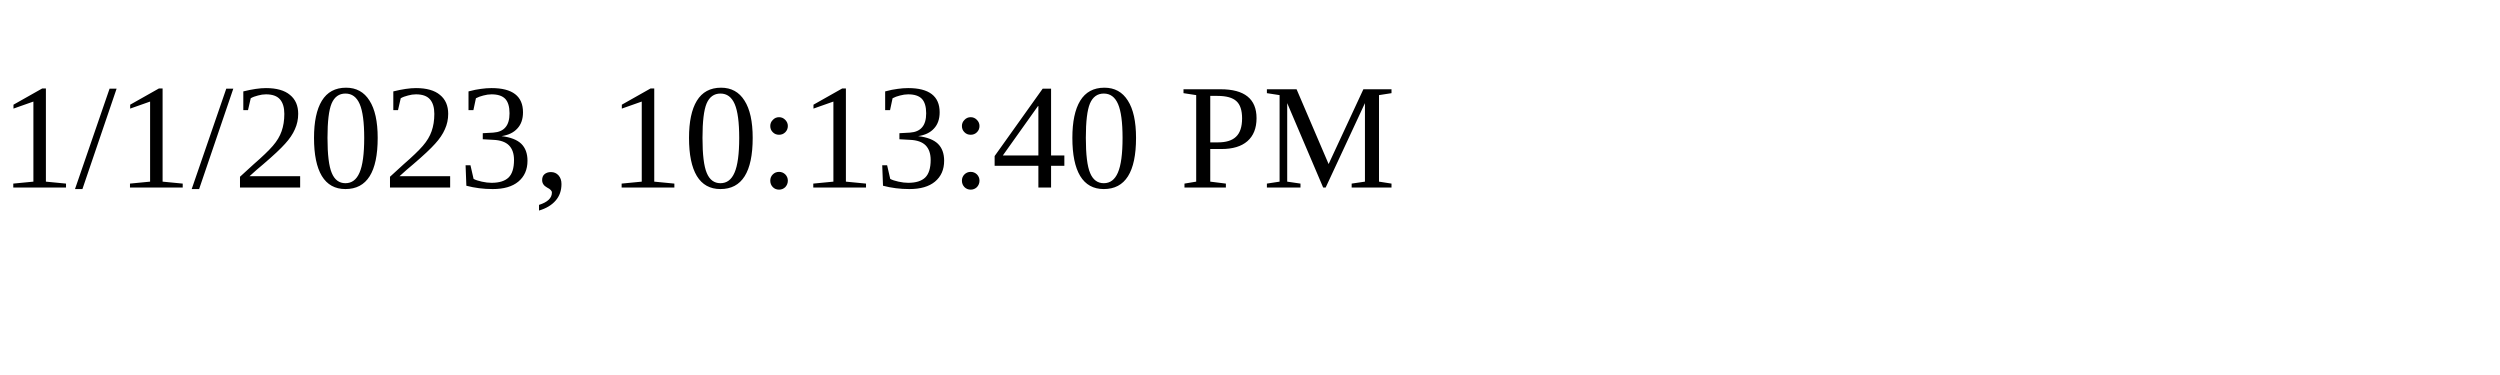
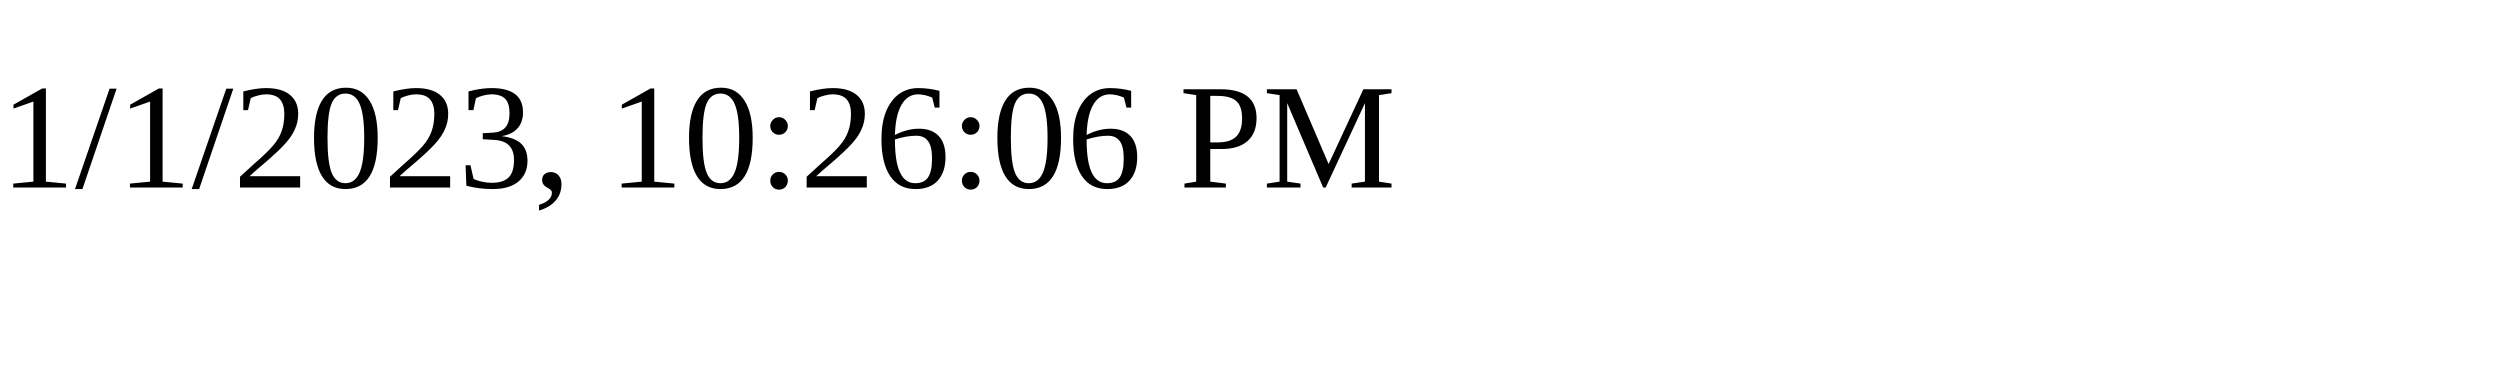
<svg xmlns="http://www.w3.org/2000/svg" height="30" width="200">
-   <text x="0" y="15">1/1/2023, 10:13:40 PM</text>
+   <text x="0" y="15">1/1/2023, 10:26:06 PM</text>
</svg>
